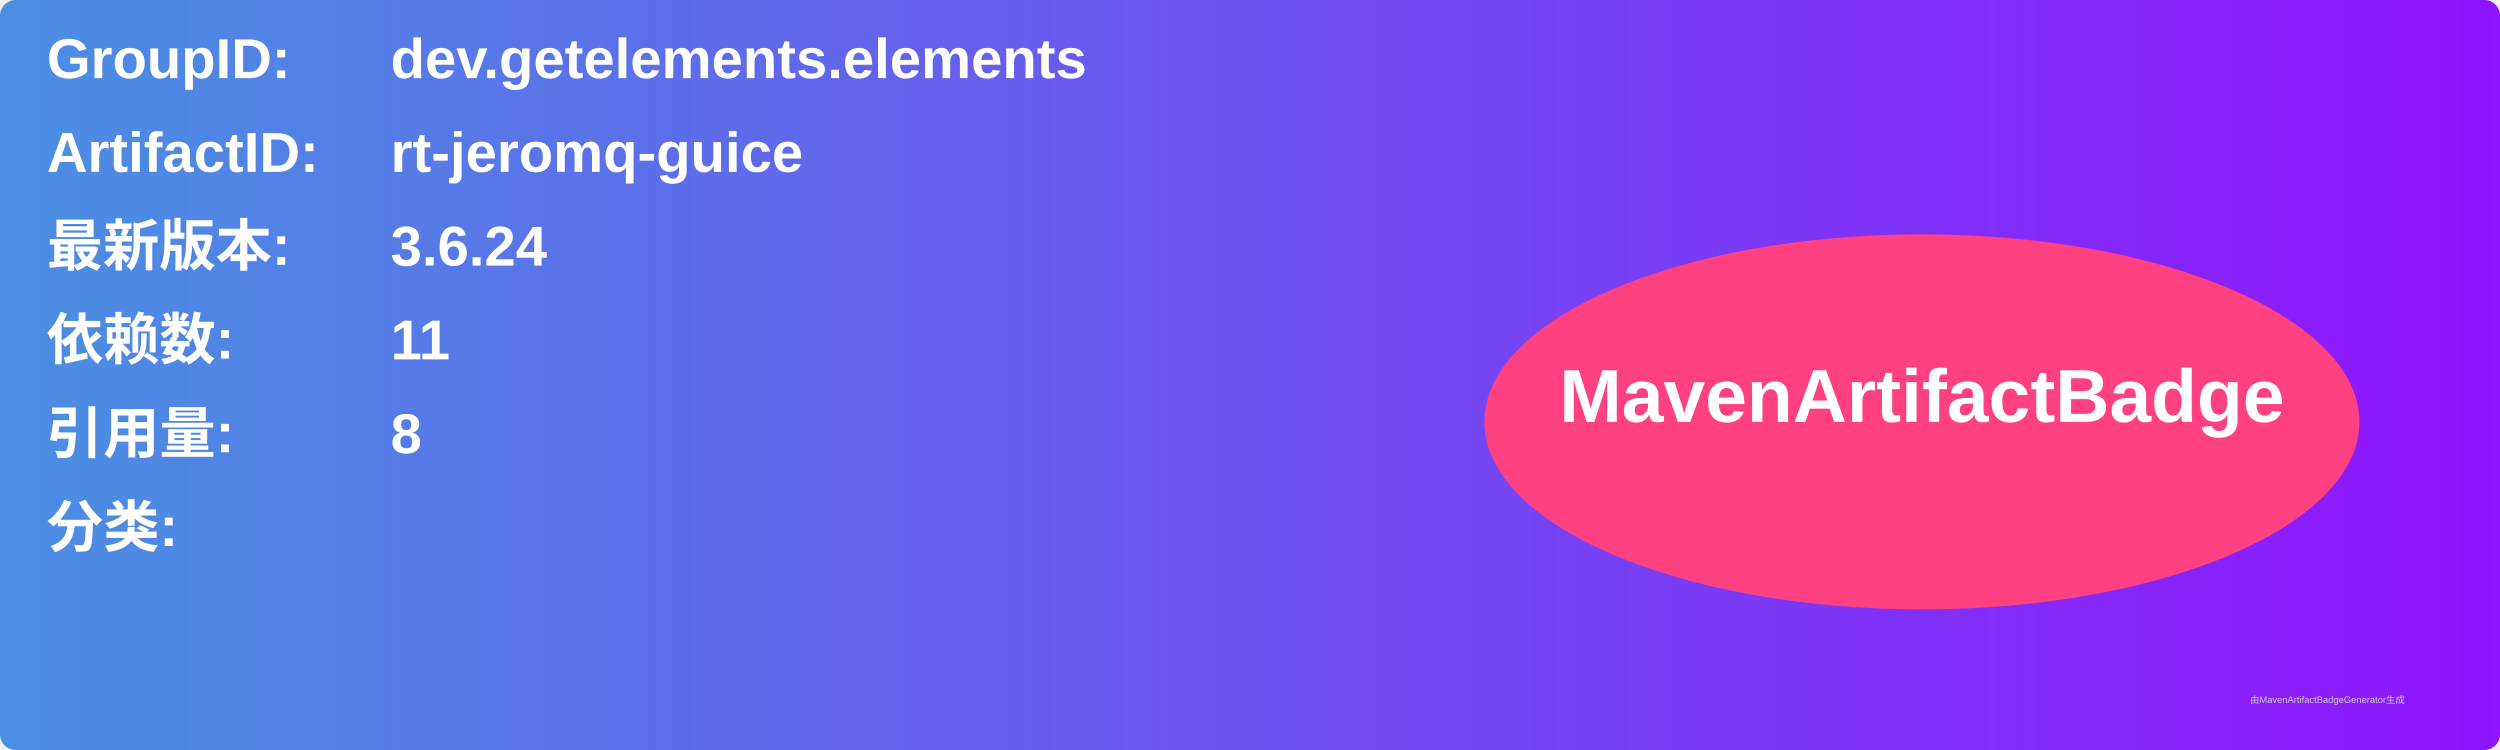
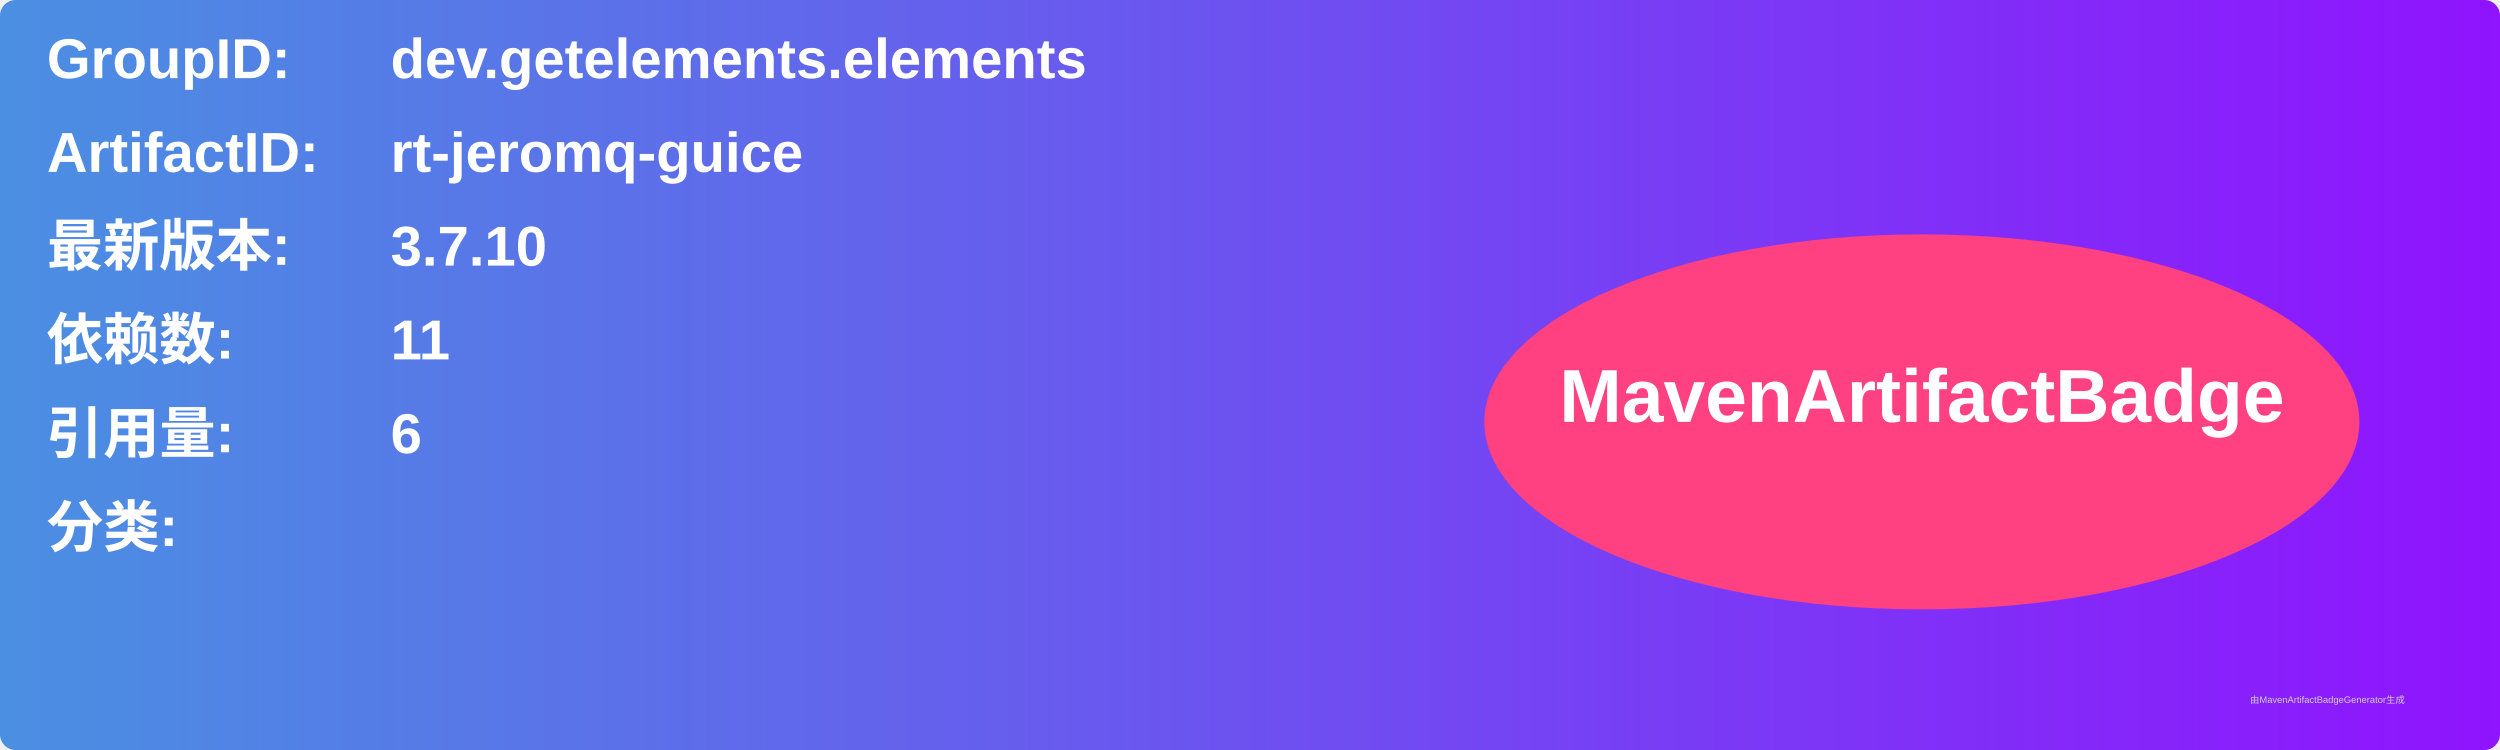
<svg xmlns="http://www.w3.org/2000/svg" width="800" height="240" viewBox="0 0 800 240">
  <linearGradient id="grad" x1="0%" y1="0%" x2="100%" y2="0%">
    <stop offset="0%" stop-color="#4a90e2" />
    <stop offset="100%" stop-color="#9013fe" />
  </linearGradient>
  <rect width="100%" height="100%" rx="5" ry="5" fill="url(#grad)" />
  <g transform="translate(15, 15)">
    <text x="0" y="10" font-family="Arial" font-size="18" fill="white" font-weight="bold" width="260">GroupID:</text>
    <text x="110" y="10" font-family="Arial" font-size="18" fill="white" font-weight="bold" width="460">dev.getelements.elements</text>
    <text x="0" y="40" font-family="Arial" font-size="18" fill="white" font-weight="bold" width="260">ArtifactID:</text>
    <text x="110" y="40" font-family="Arial" font-size="18" fill="white" font-weight="bold" width="460">rt-jeromq-guice</text>
    <text x="0" y="70" font-family="Arial" font-size="18" fill="white" font-weight="bold">最新版本:</text>
    <text x="110" y="70" font-family="Arial" font-size="18" fill="white" font-weight="bold">
-       <tspan font-weight="bold">3.6.24</tspan>
+       <tspan font-weight="bold">3.7.10</tspan>
    </text>
    <text x="0" y="100" font-family="Arial" font-size="18" fill="white" font-weight="bold">依赖数: </text>
    <text x="110" y="100" font-family="Arial" font-size="18" fill="white">
      <tspan font-weight="bold">11</tspan>
    </text>
    <text x="0" y="130" font-family="Arial" font-size="18" fill="white" font-weight="bold">引用量: </text>
    <text x="110" y="130" font-family="Arial" font-size="18" fill="white">
-       <tspan font-weight="bold">8</tspan>
+       <tspan font-weight="bold">6</tspan>
    </text>
    <text x="0" y="160" font-family="Arial" font-size="18" fill="white" font-weight="bold">分类:</text>
    <text x="10" y="190" font-family="Arial" font-size="10" fill="white">
      <tspan font-weight="bold" />
    </text>
    <ellipse cx="600" cy="120" rx="140" ry="60" fill="#ff4081" />
    <text x="600" y="120" text-anchor="middle" font-family="Arial" font-size="24" fill="white" font-weight="bold">MavenArtifactBadge</text>
  </g>
  <text x="720" y="225" font-family="Arial" font-size="3" fill="#d0d0d0">由MavenArtifactBadgeGenerator生成</text>
</svg>
